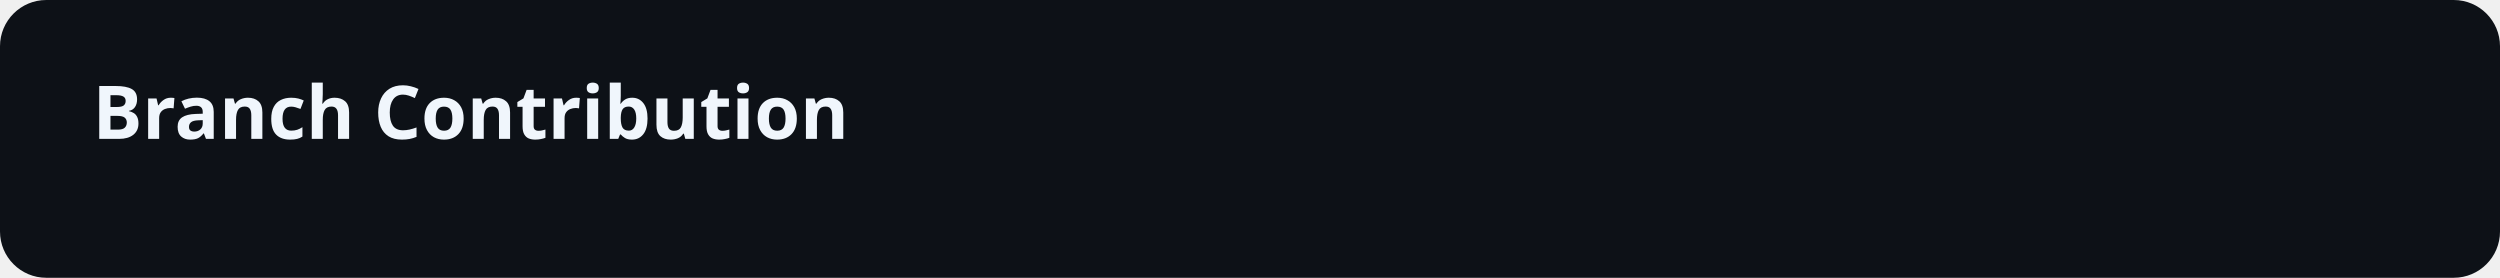
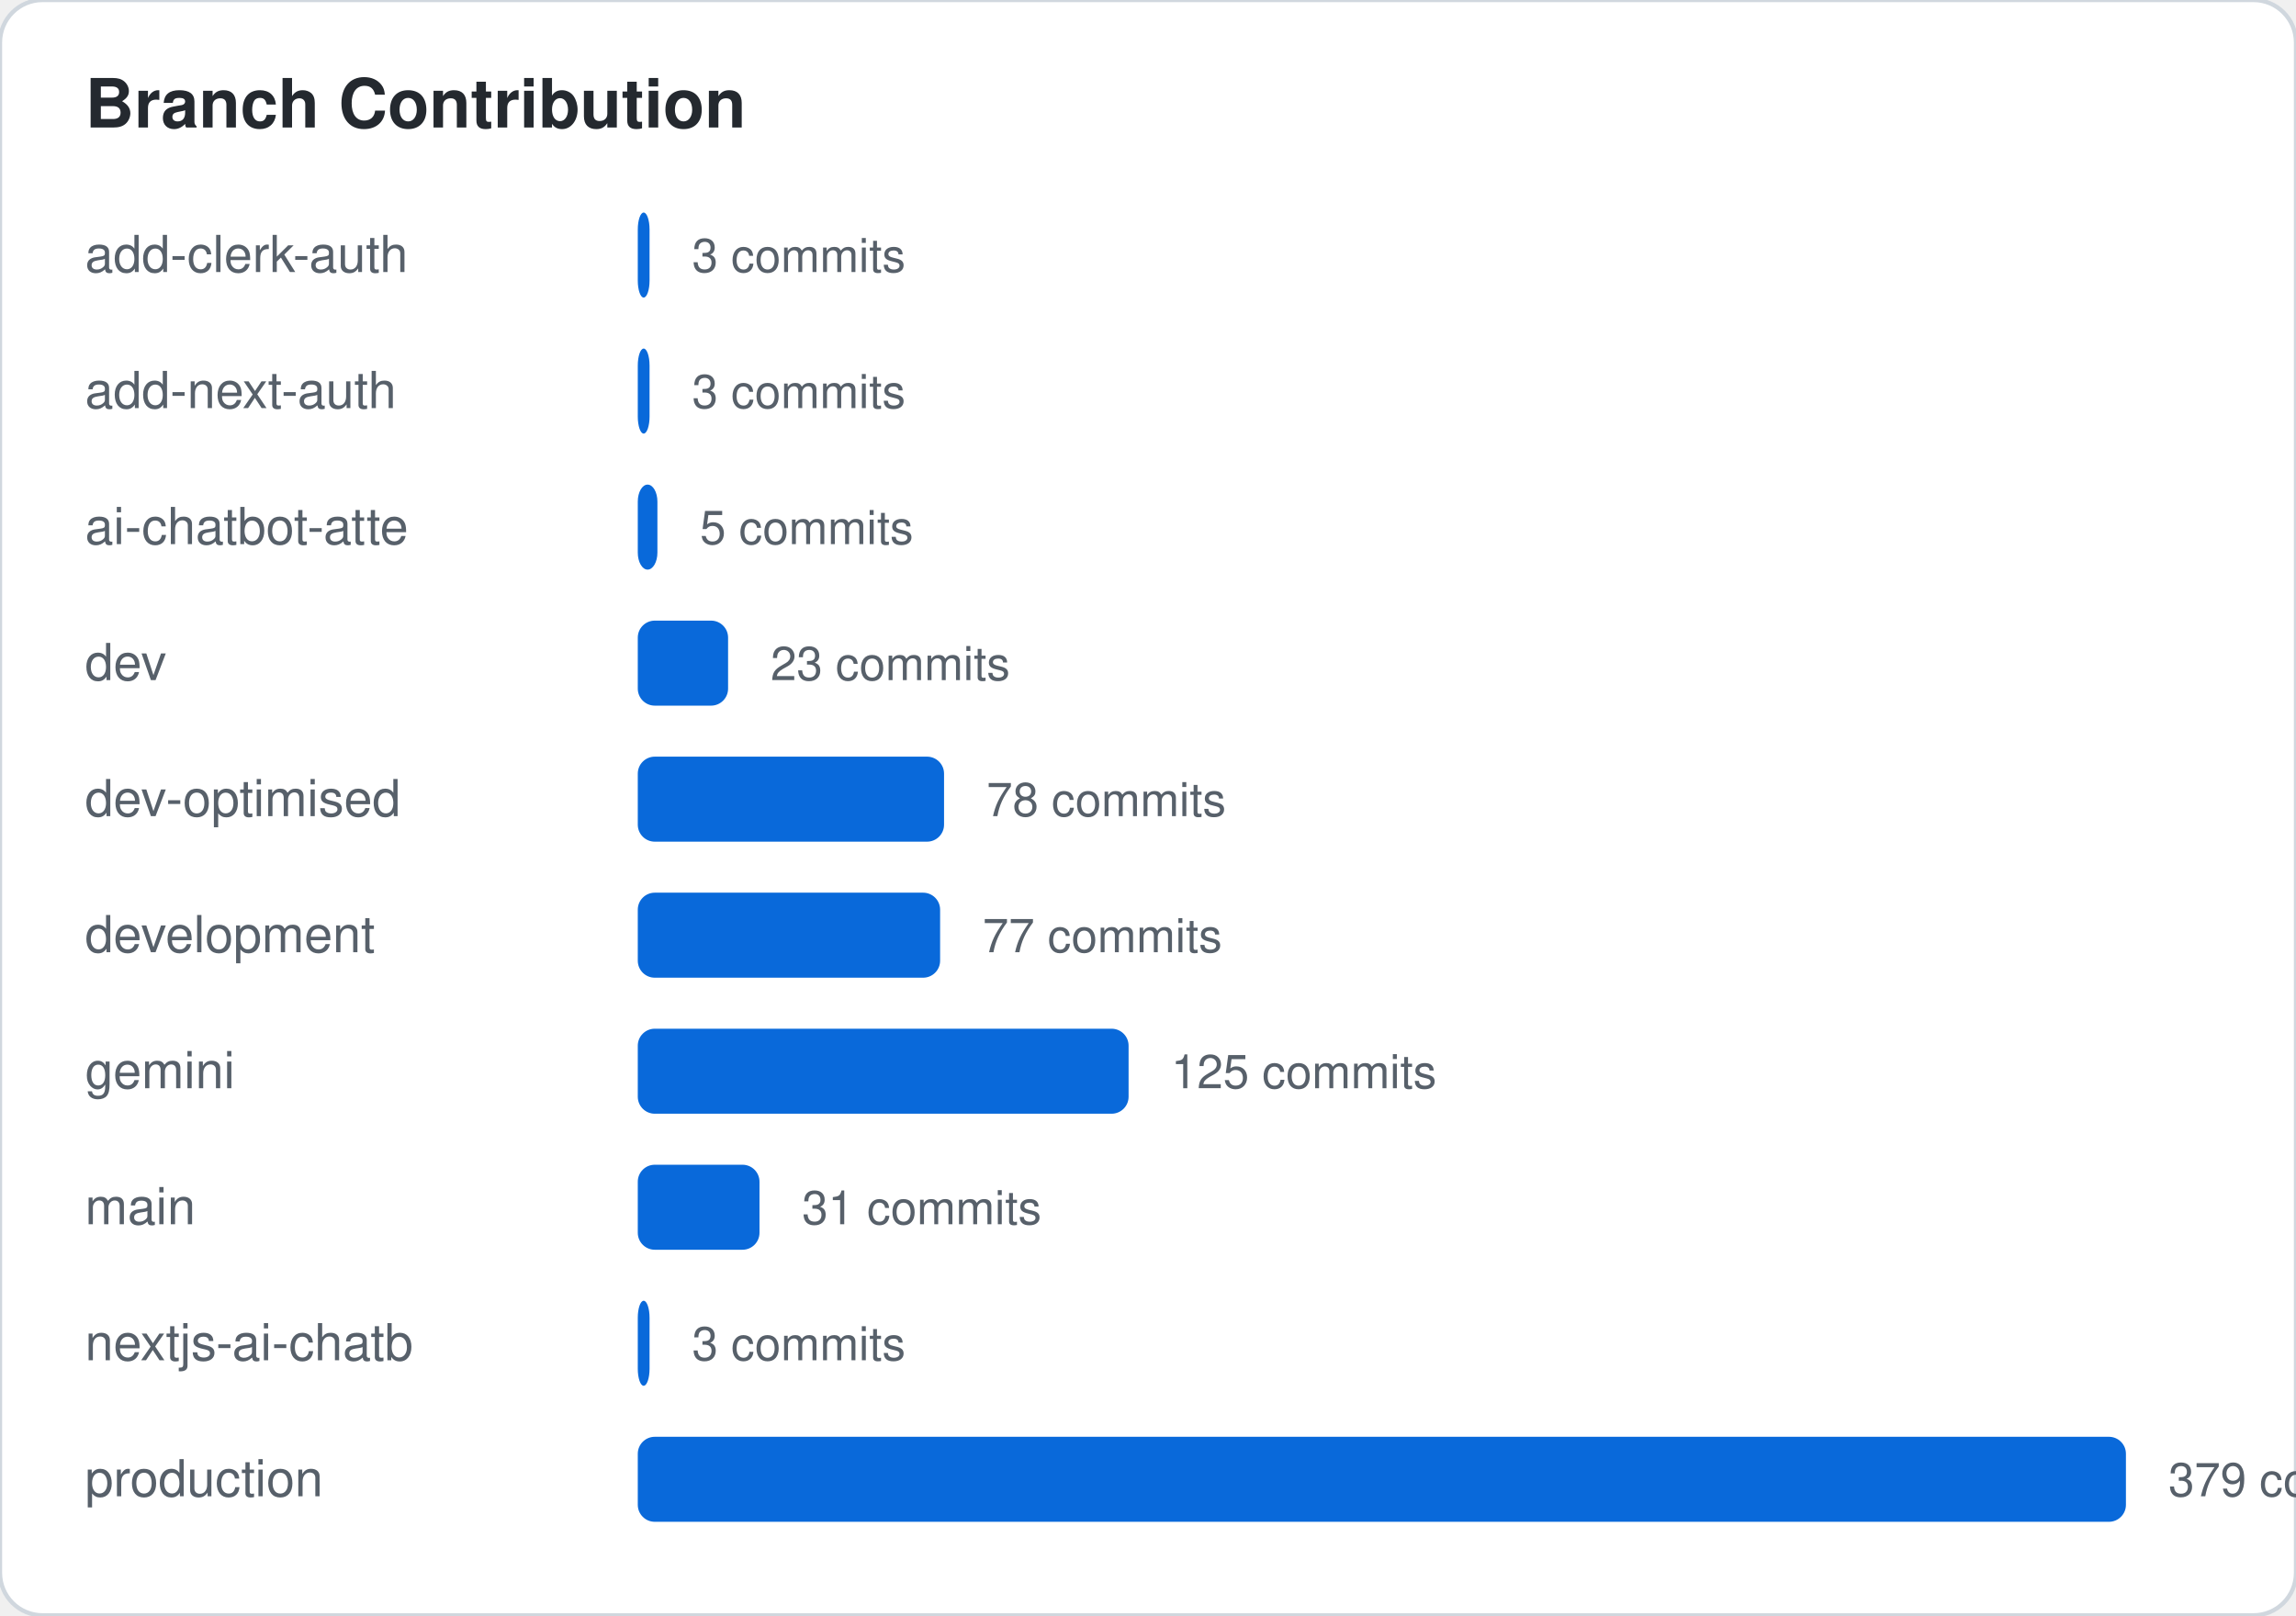
- <svg xmlns="http://www.w3.org/2000/svg" width="540" height="60">
-   <rect width="100%" height="100%" fill="#0d1117" rx="10" />
-   <text x="20" y="30" font-family="sans-serif" font-size="16" font-weight="bold" fill="#f0f6fc">Branch Contribution</text>
+ <svg xmlns="http://www.w3.org/2000/svg" width="540" height="380">
+   <style>
+     .card-bg { fill: #ffffff; stroke: #d0d7de; }
+     .text-main { fill: #24292f; font-family: -apple-system,BlinkMacSystemFont,"Segoe UI",Helvetica,Arial,sans-serif; }
+     .text-sub { fill: #57606a; font-family: -apple-system,BlinkMacSystemFont,"Segoe UI",Helvetica,Arial,sans-serif; }
+     .accent { fill: #0969da; }
+     .accent-stroke { stroke: #0969da; }
+     .grid-line { stroke: #d0d7de; }
+     @media (prefers-color-scheme: dark) {
+       .card-bg { fill: #0d1117; stroke: #30363d; }
+       .text-main { fill: #f0f6fc; }
+       .text-sub { fill: #8b949e; }
+       .accent { fill: #58a6ff; }
+       .accent-stroke { stroke: #58a6ff; }
+       .grid-line { stroke: #30363d; }
+     }
+   </style>
+   <rect width="100%" height="100%" class="card-bg" rx="10" />
+   <text x="20" y="30" class="text-main" font-size="16" font-weight="bold">Branch Contribution</text>
+   <text x="20" y="64" class="text-sub" font-family="monospace" font-size="12">add-clerk-auth</text>
+   <rect x="150" y="50" width="2.77" height="20" class="accent" rx="4" />
+   <text x="162.77" y="64" class="text-sub" font-size="11">3 commits</text>
+   <text x="20" y="96" class="text-sub" font-family="monospace" font-size="12">add-next-auth</text>
+   <rect x="150" y="82" width="2.77" height="20" class="accent" rx="4" />
+   <text x="162.77" y="96" class="text-sub" font-size="11">3 commits</text>
+   <text x="20" y="128" class="text-sub" font-family="monospace" font-size="12">ai-chatbot-atte</text>
+   <rect x="150" y="114" width="4.617" height="20" class="accent" rx="4" />
+   <text x="164.617" y="128" class="text-sub" font-size="11">5 commits</text>
+   <text x="20" y="160" class="text-sub" font-family="monospace" font-size="12">dev</text>
+   <rect x="150" y="146" width="21.24" height="20" class="accent" rx="4" />
+   <text x="181.24" y="160" class="text-sub" font-size="11">23 commits</text>
+   <text x="20" y="192" class="text-sub" font-family="monospace" font-size="12">dev-optimised</text>
+   <rect x="150" y="178" width="72.032" height="20" class="accent" rx="4" />
+   <text x="232.032" y="192" class="text-sub" font-size="11">78 commits</text>
+   <text x="20" y="224" class="text-sub" font-family="monospace" font-size="12">development</text>
+   <rect x="150" y="210" width="71.108" height="20" class="accent" rx="4" />
+   <text x="231.108" y="224" class="text-sub" font-size="11">77 commits</text>
+   <text x="20" y="256" class="text-sub" font-family="monospace" font-size="12">gemini</text>
+   <rect x="150" y="242" width="115.435" height="20" class="accent" rx="4" />
+   <text x="275.435" y="256" class="text-sub" font-size="11">125 commits</text>
+   <text x="20" y="288" class="text-sub" font-family="monospace" font-size="12">main</text>
+   <rect x="150" y="274" width="28.628" height="20" class="accent" rx="4" />
+   <text x="188.628" y="288" class="text-sub" font-size="11">31 commits</text>
+   <text x="20" y="320" class="text-sub" font-family="monospace" font-size="12">nextjs-ai-chatb</text>
+   <rect x="150" y="306" width="2.77" height="20" class="accent" rx="4" />
+   <text x="162.77" y="320" class="text-sub" font-size="11">3 commits</text>
+   <text x="20" y="352" class="text-sub" font-family="monospace" font-size="12">production</text>
+   <rect x="150" y="338" width="350" height="20" class="accent" rx="4" />
+   <text x="510" y="352" class="text-sub" font-size="11">379 commits</text>
</svg>
